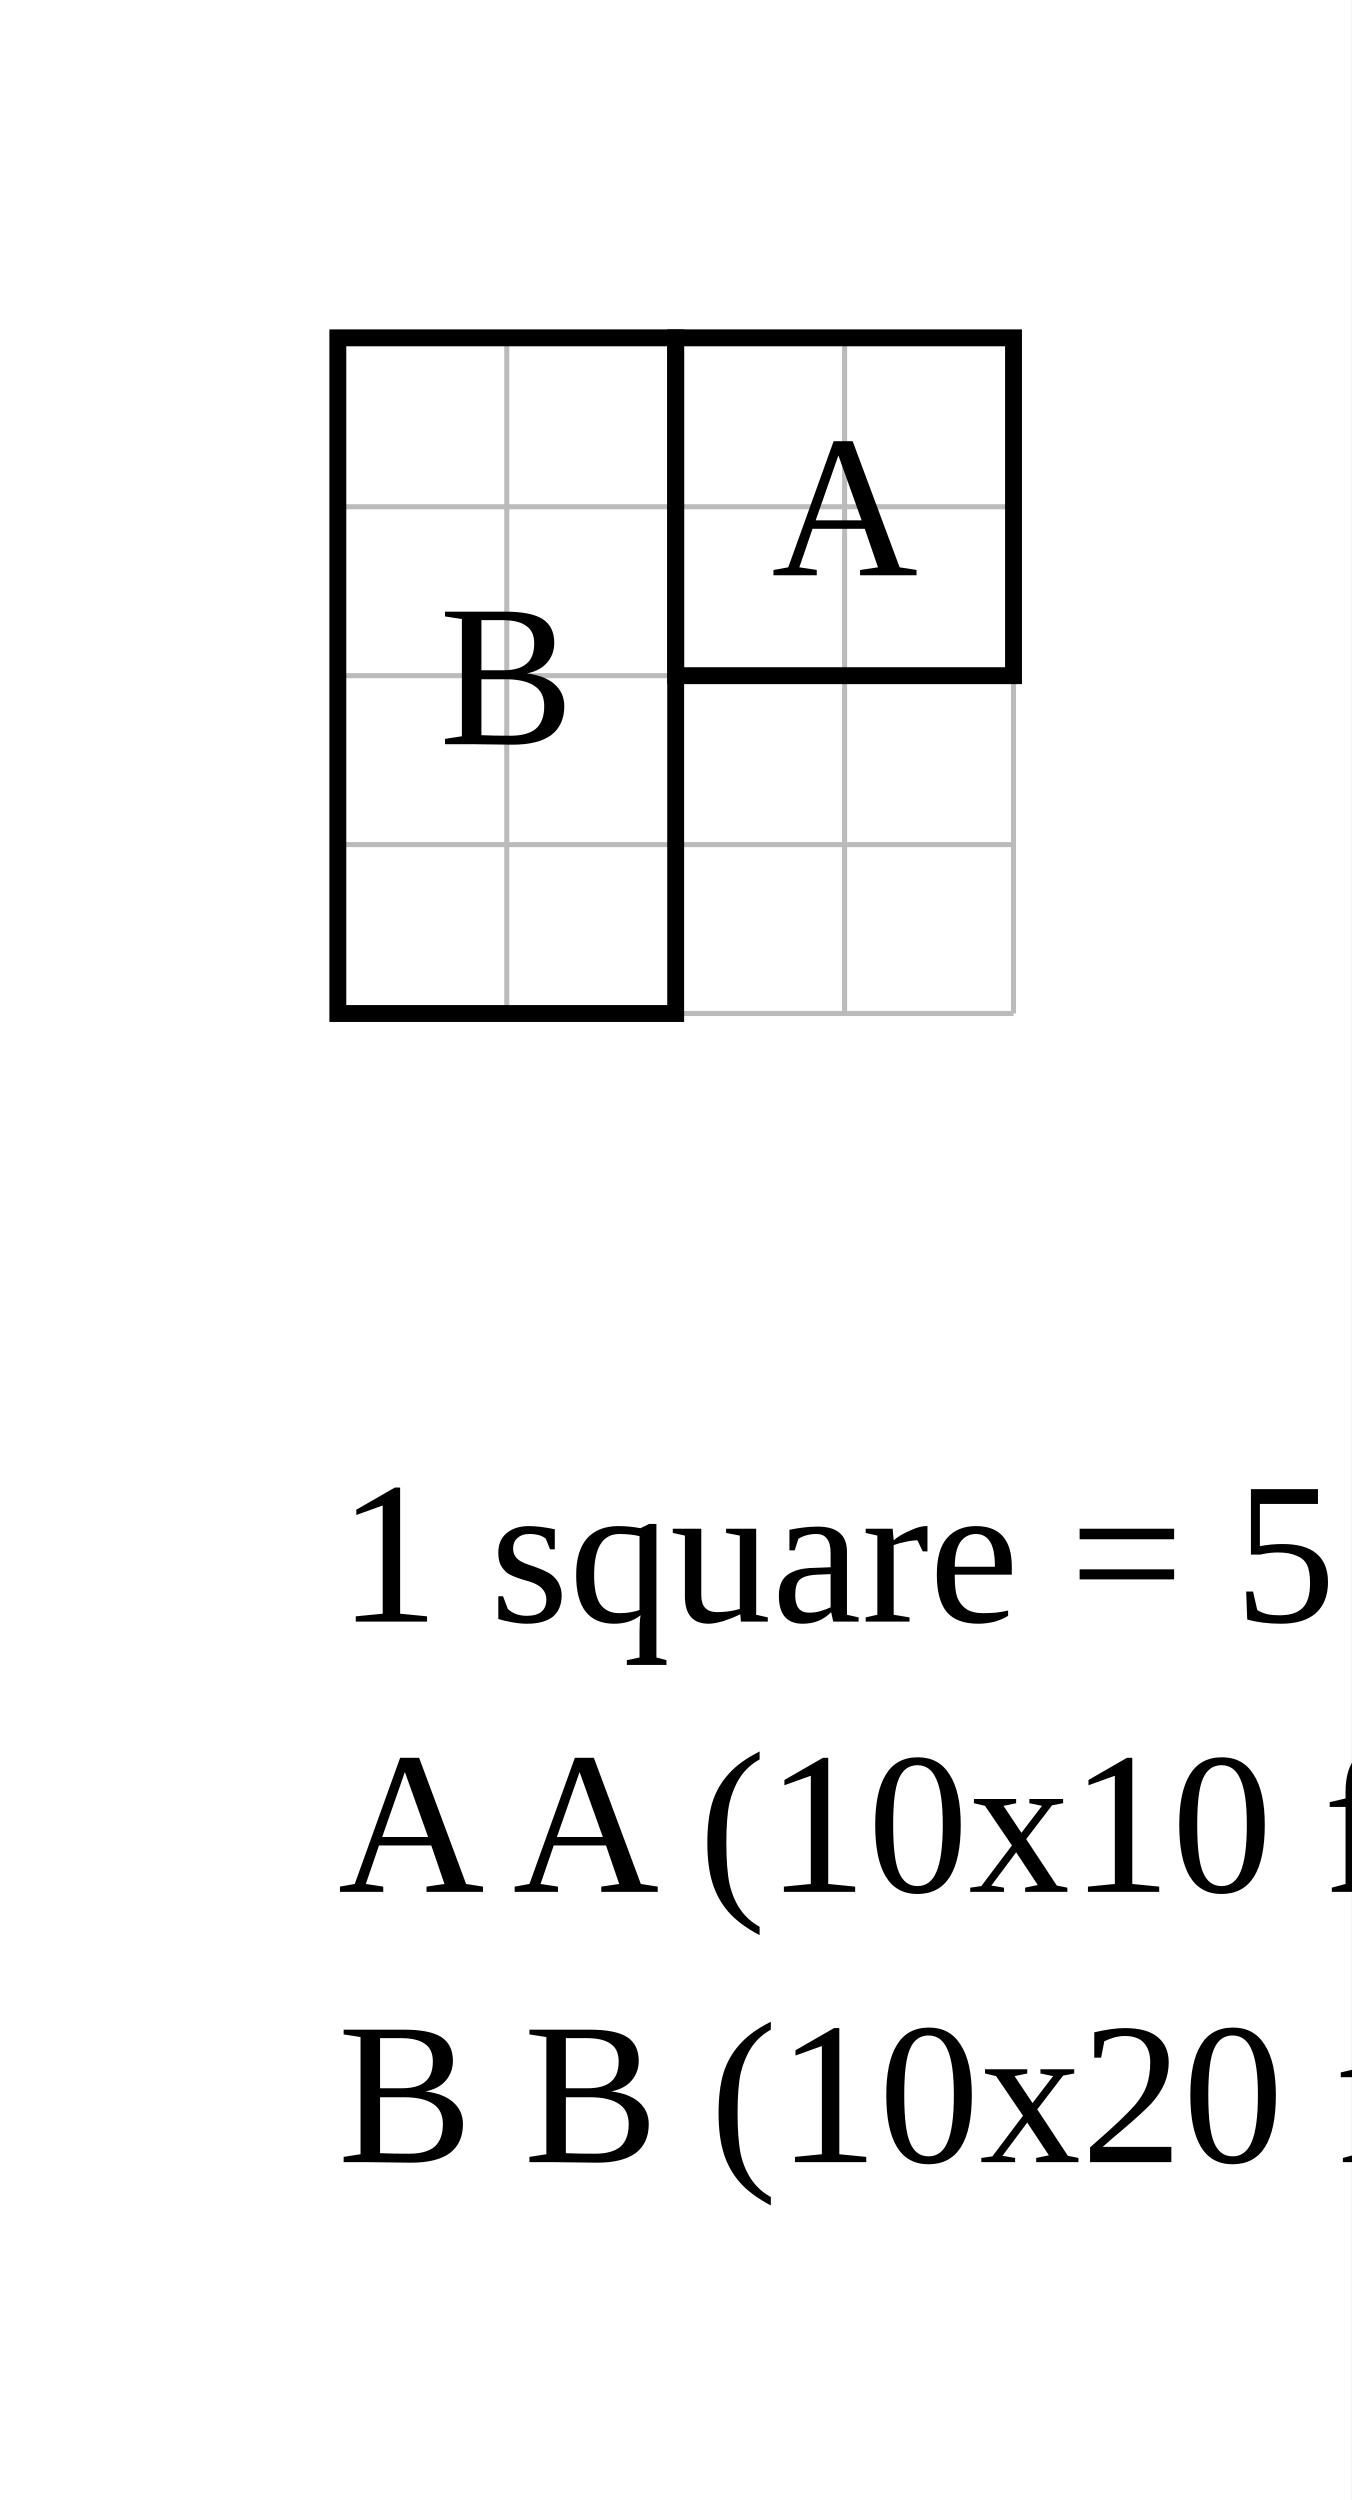
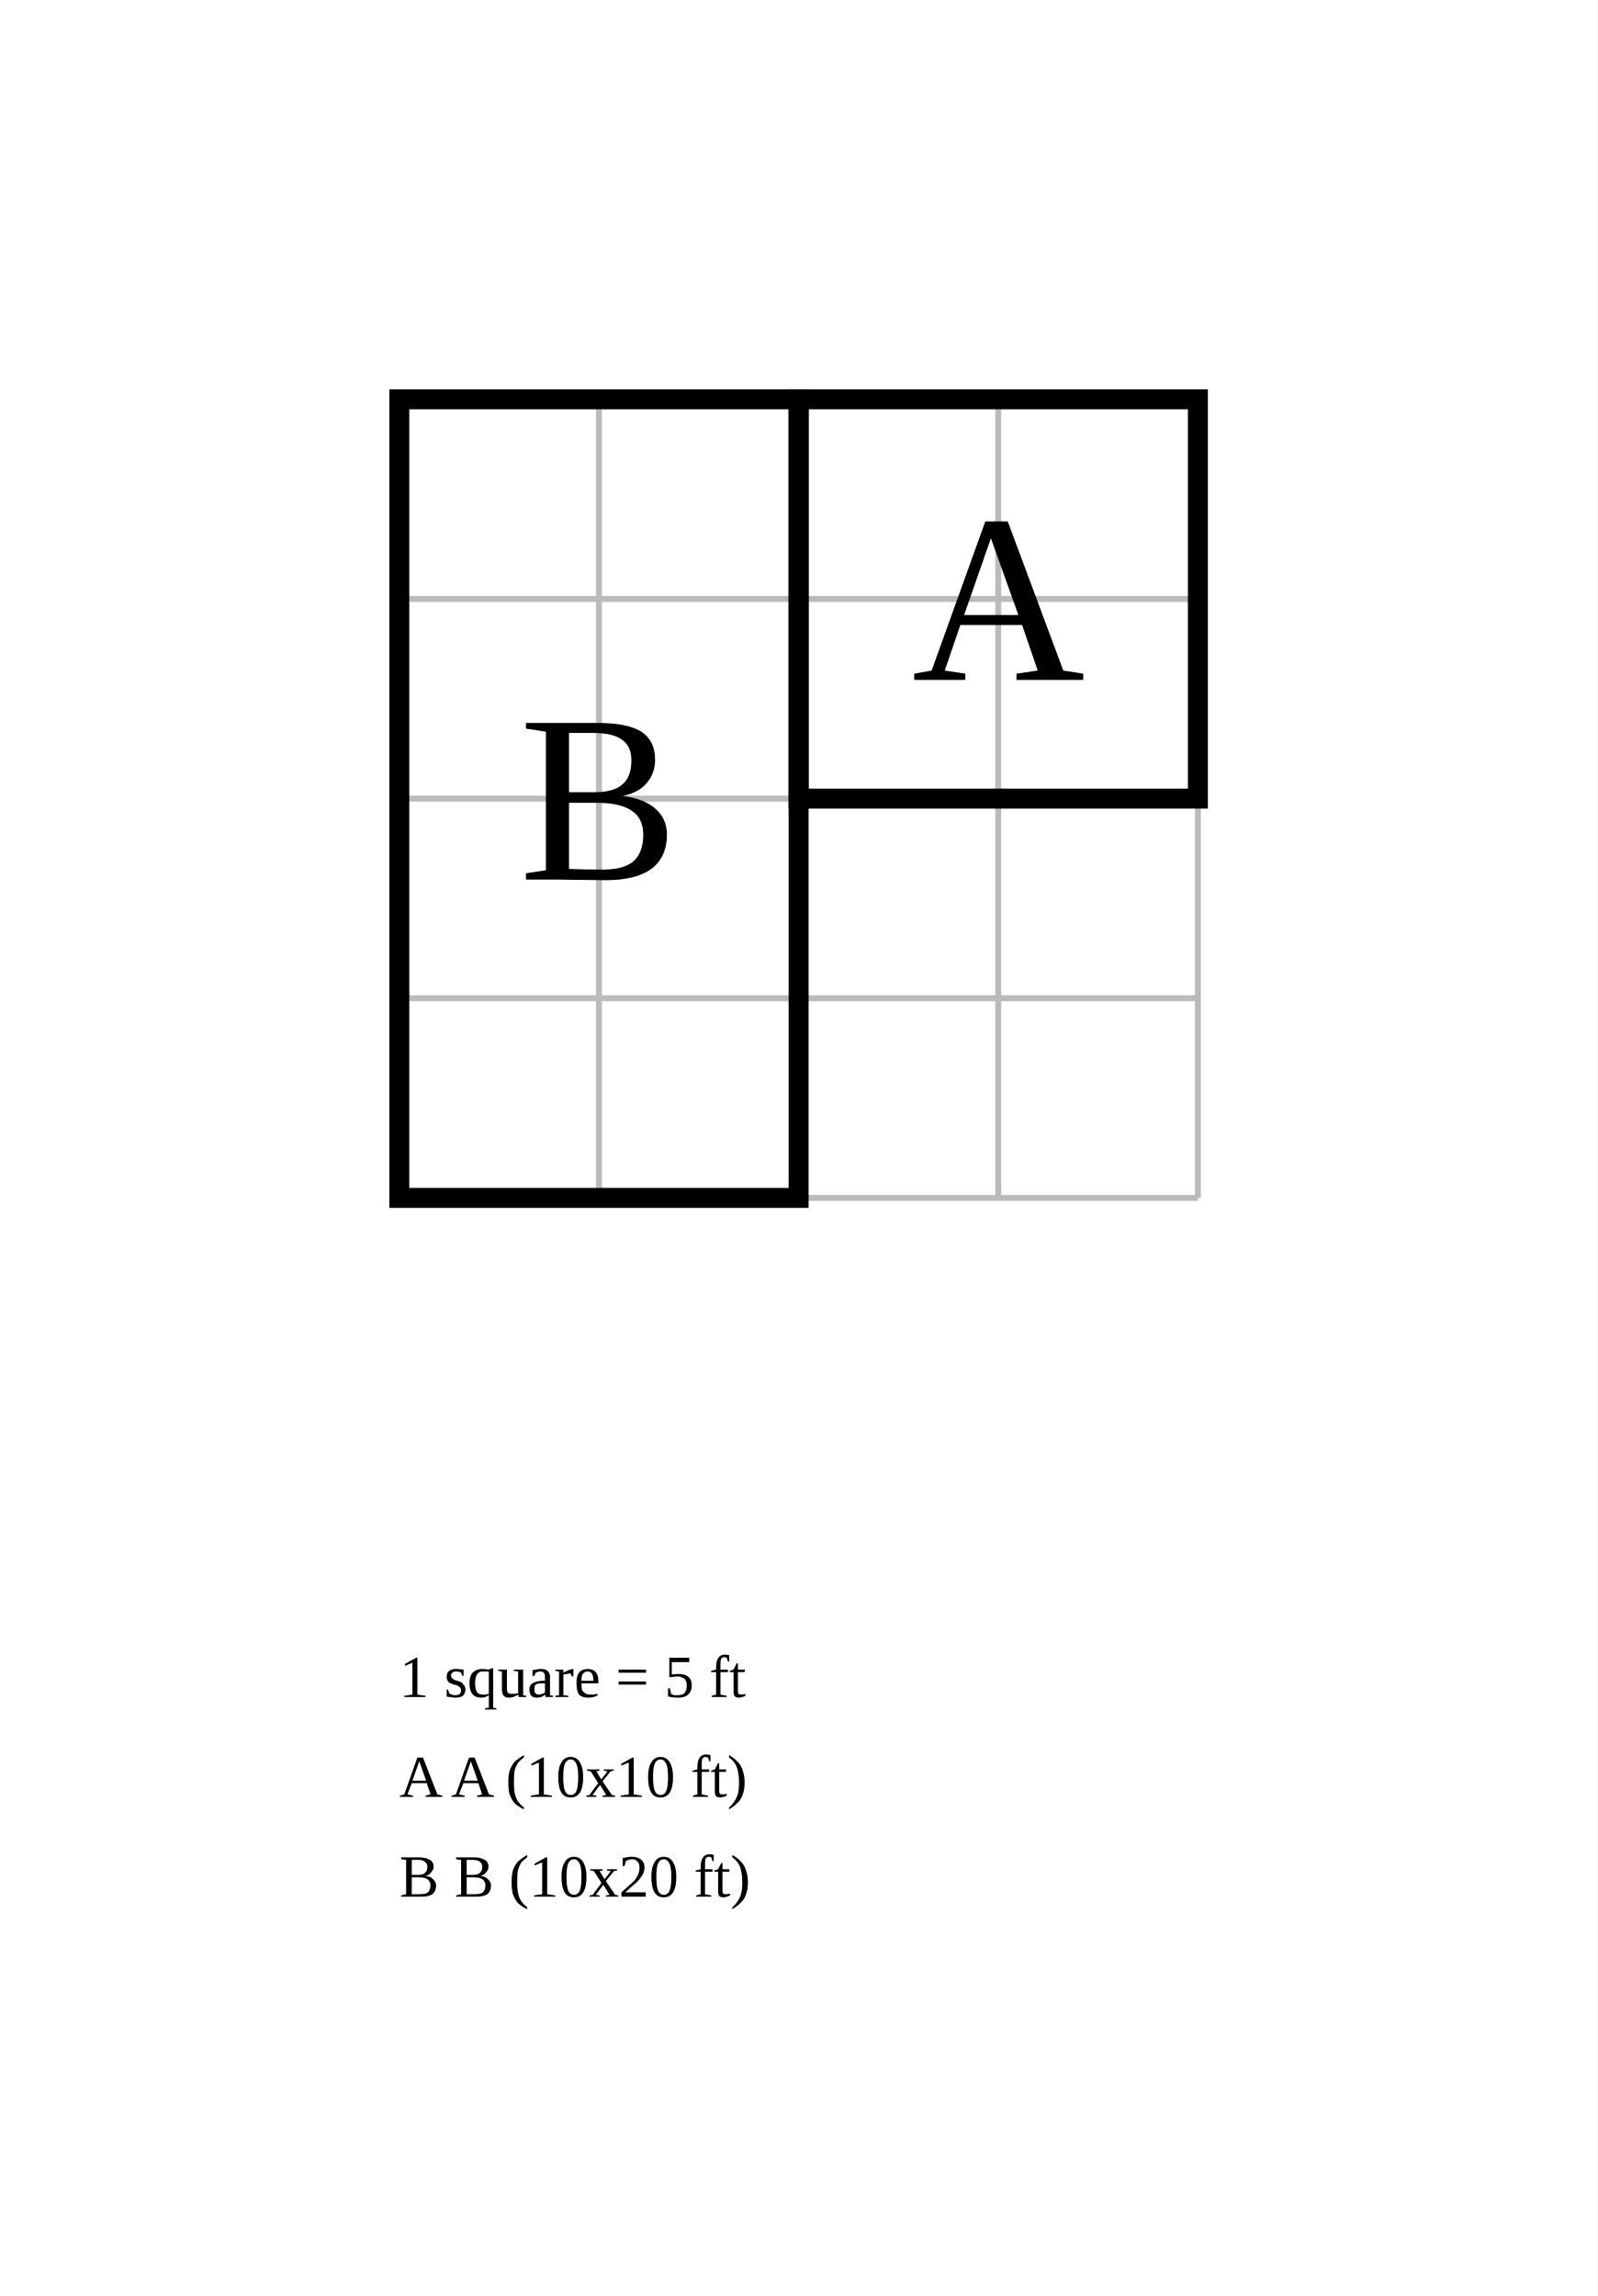
- <svg xmlns="http://www.w3.org/2000/svg" width="400" height="740" viewBox="-20 -10 40 74">
-   <rect x="-20" y="-10" width="40" height="74" fill="white" />
+ <svg xmlns="http://www.w3.org/2000/svg" width="400" height="575" viewBox="-20 -10 40 57.5">
+   <rect x="-20" y="-10" width="40" height="57.5" fill="white" />
  <g stroke="#bbb" stroke-width="0.15">
    <line x1="-10" y1="0" x2="-10" y2="20" />
    <line x1="-5" y1="0" x2="-5" y2="20" />
    <line x1="0" y1="0" x2="0" y2="20" />
    <line x1="5" y1="0" x2="5" y2="20" />
    <line x1="10" y1="0" x2="10" y2="20" />
    <line x1="-10" y1="0" x2="10" y2="0" />
    <line x1="-10" y1="5" x2="10" y2="5" />
    <line x1="-10" y1="10" x2="10" y2="10" />
    <line x1="-10" y1="15" x2="10" y2="15" />
    <line x1="-10" y1="20" x2="10" y2="20" />
  </g>
  <rect data-room="a" x="0" y="0" width="10" height="10" fill="none" stroke="black" stroke-width="0.5" />
  <text data-room="a" x="5" y="5" text-anchor="middle" dominant-baseline="central" font-size="6">A</text>
  <rect data-room="b" x="-10" y="0" width="10" height="20" fill="none" stroke="black" stroke-width="0.5" />
  <text data-room="b" x="-5" y="10" text-anchor="middle" dominant-baseline="central" font-size="6">B</text>
-   <text class="scale" x="-10" y="38" font-size="6">1 square = 5 ft</text>
-   <text class="key" x="-10" y="46" font-size="6">A  A  (10x10 ft)</text>
-   <text class="key" x="-10" y="54" font-size="6">B  B  (10x20 ft)</text>
+   <text class="scale" x="-10" y="32.5" font-size="1.5">1 square = 5 ft</text>
+   <text class="key" x="-10" y="35" font-size="1.5">A  A  (10x10 ft)</text>
+   <text class="key" x="-10" y="37.5" font-size="1.5">B  B  (10x20 ft)</text>
</svg>
